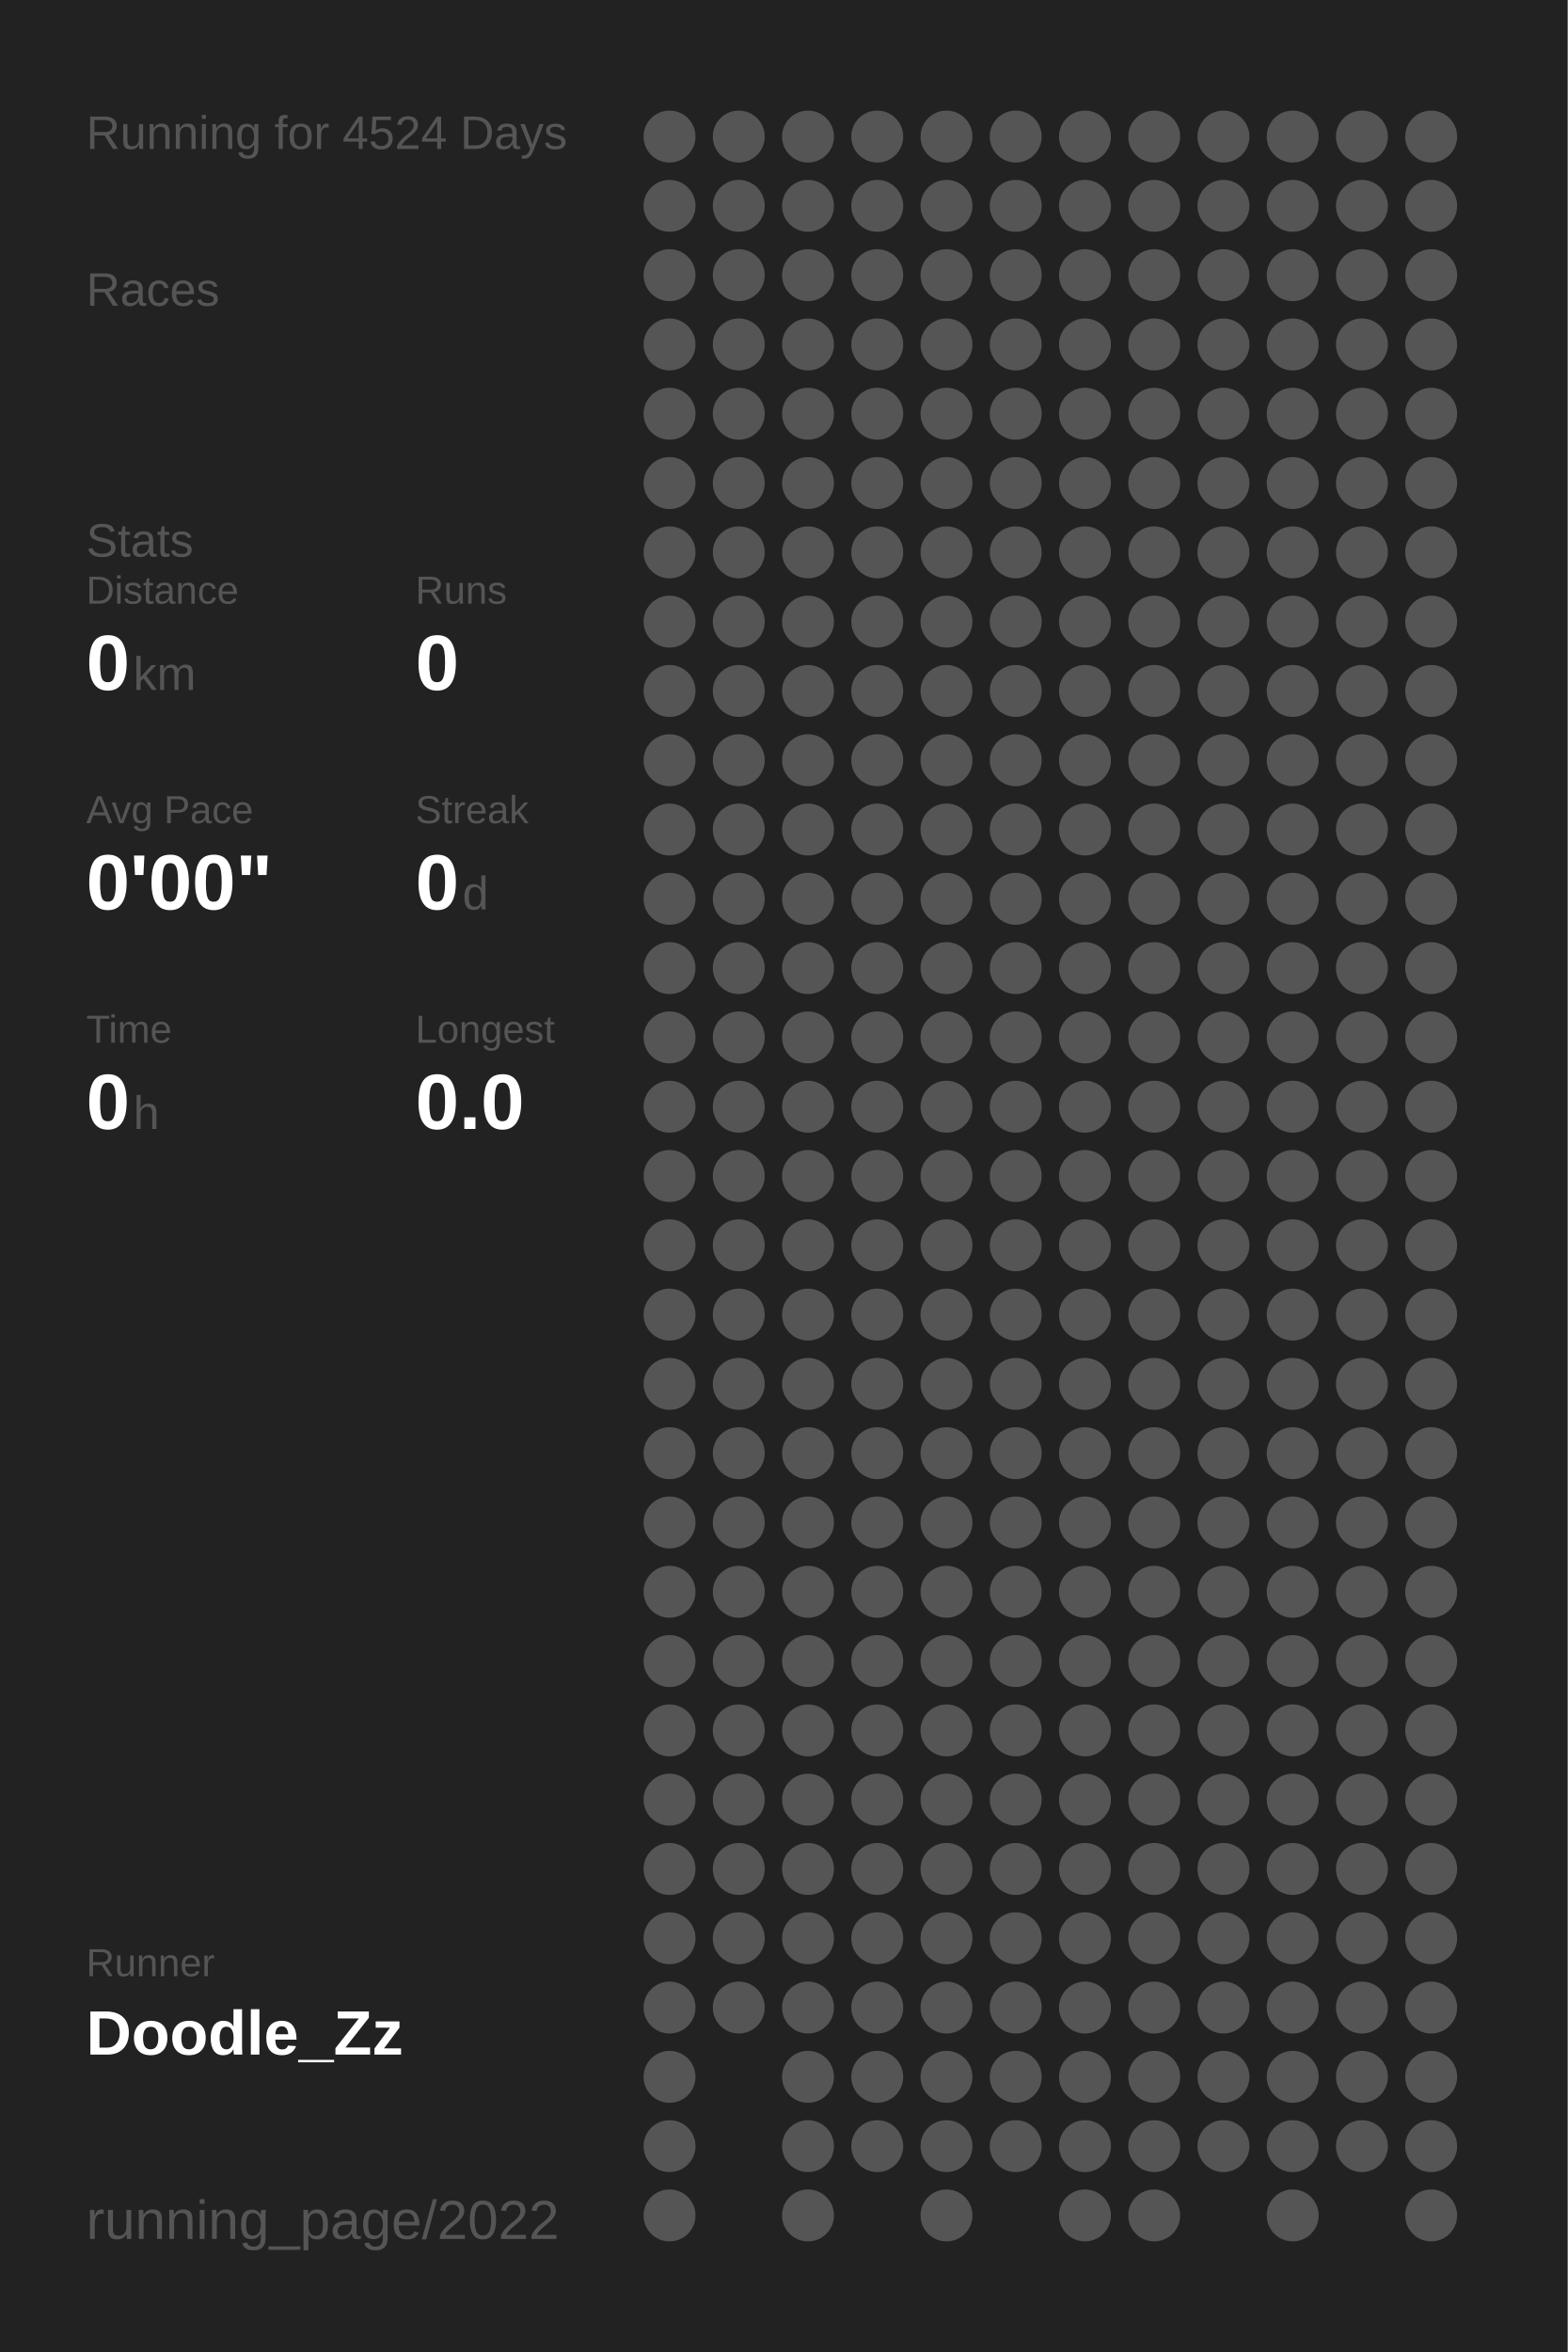
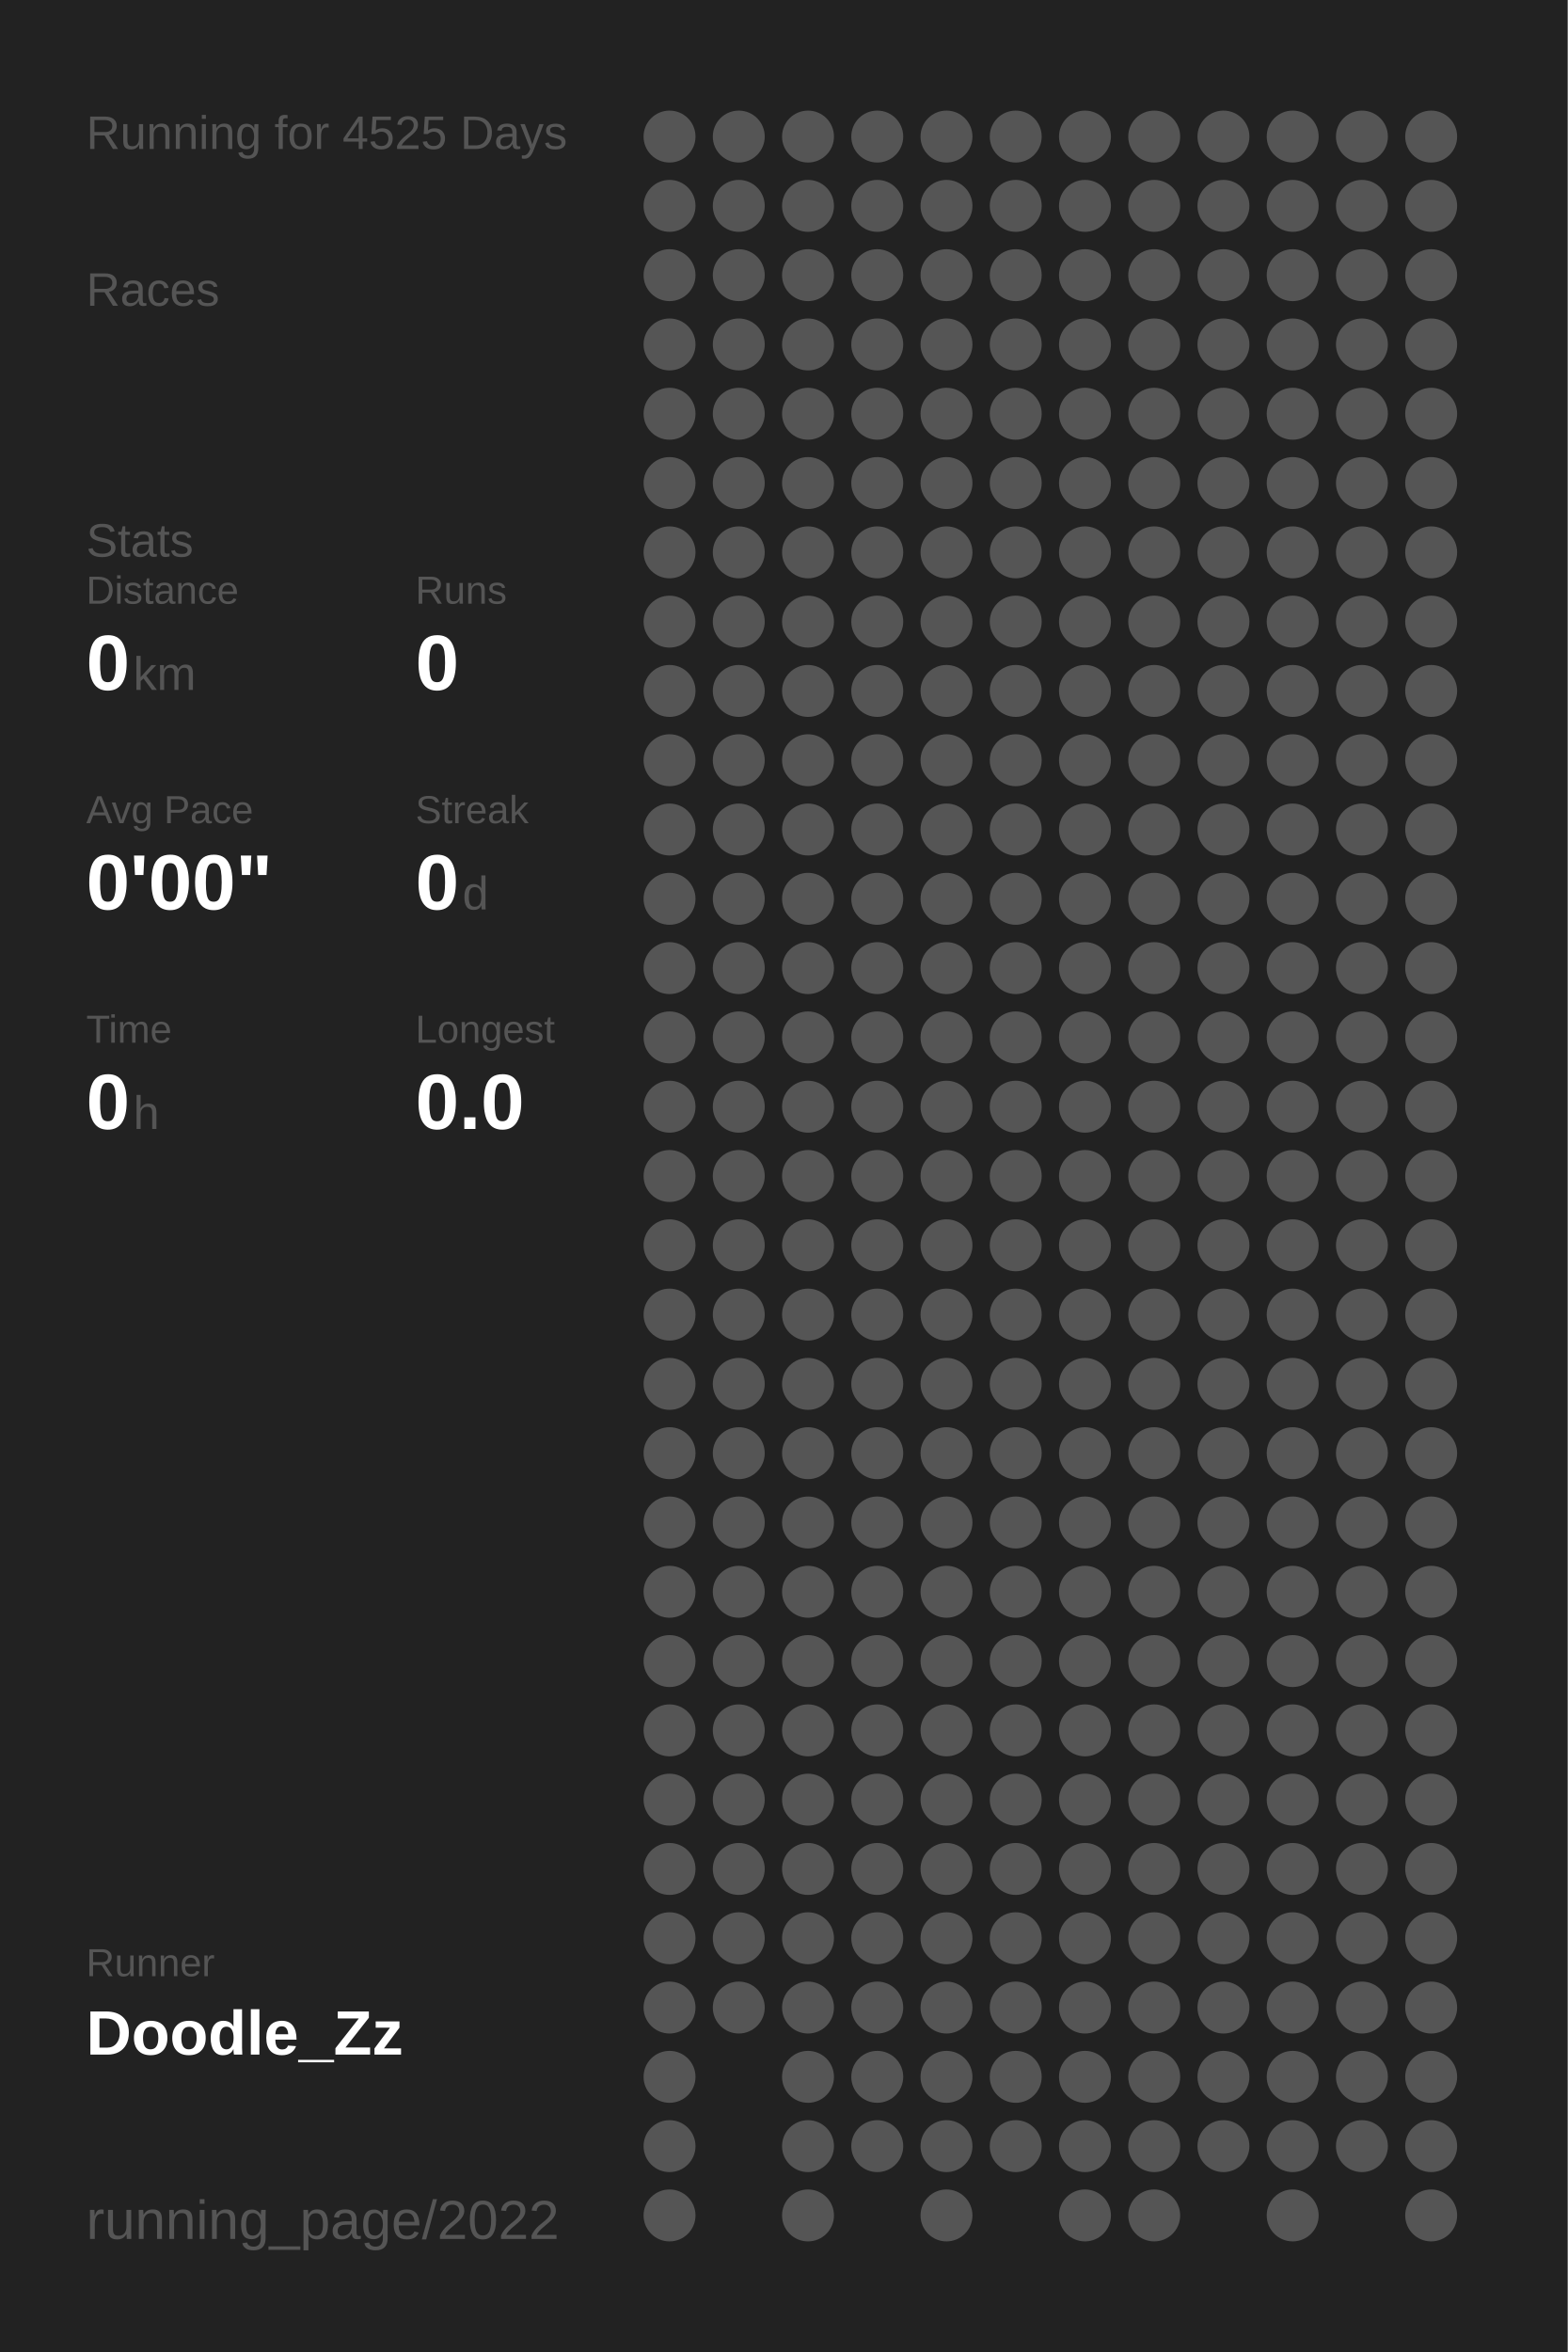
<svg xmlns="http://www.w3.org/2000/svg" baseProfile="full" height="300mm" version="1.1" viewBox="0,0,200,300" width="200mm">
  <defs />
  <rect fill="#222222" height="300" width="200" x="0" y="0" />
-   <text fill="#555555" style="font-size:6px; font-family:Arial;" x="11" y="19">Running for 4524 Days</text>
+   <text fill="#555555" style="font-size:6px; font-family:Arial;" x="11" y="19">Running for 4525 Days</text>
  <text fill="#555555" style="font-size:6px; font-family:Arial;" x="11" y="39">Races</text>
  <text fill="#555555" style="font-size:6px; font-family:Arial;" x="11" y="71">Stats</text>
  <text fill="#555555" style="font-size:5px; font-family:Arial;" x="11" y="77">Distance</text>
  <text fill="#FFFFFF" style="font-size:10px; font-family:Arial; font-weight:bold;" x="11" y="88">0</text>
  <text fill="#555555" style="font-size:6px; font-family:Arial;" x="17" y="88">km</text>
  <text fill="#555555" style="font-size:5px; font-family:Arial;" x="53" y="77">Runs</text>
  <text fill="#FFFFFF" style="font-size:10px; font-family:Arial; font-weight:bold;" x="53" y="88">0</text>
  <text fill="#555555" style="font-size:5px; font-family:Arial;" x="11" y="105">Avg Pace</text>
  <text fill="#FFFFFF" style="font-size:10px; font-family:Arial; font-weight:bold;" x="11" y="116">0'00"</text>
  <text fill="#555555" style="font-size:5px; font-family:Arial;" x="53" y="105">Streak</text>
  <text fill="#FFFFFF" style="font-size:10px; font-family:Arial; font-weight:bold;" x="53" y="116">0</text>
  <text fill="#555555" style="font-size:6px; font-family:Arial;" x="59" y="116">d</text>
  <text fill="#555555" style="font-size:5px; font-family:Arial;" x="11" y="133">Time</text>
  <text fill="#FFFFFF" style="font-size:10px; font-family:Arial; font-weight:bold;" x="11" y="144">0</text>
  <text fill="#555555" style="font-size:6px; font-family:Arial;" x="17" y="144">h</text>
  <text fill="#555555" style="font-size:5px; font-family:Arial;" x="53" y="133">Longest</text>
  <text fill="#FFFFFF" style="font-size:10px; font-family:Arial; font-weight:bold;" x="53" y="144">0.0</text>
  <text fill="#555555" style="font-size:5px; font-family:Arial;" x="11" y="252.065">Runner</text>
  <text fill="#FFFFFF" style="font-size:8px; font-family:Arial; font-weight:bold;" x="11" y="262.065">Doodle_Zz</text>
  <text fill="#555555" style="font-size:7px; font-family:Arial;" x="11" y="285.581">running_page/2022</text>
  <circle cx="85.417" cy="17.419" fill="#555555" r="3.312" />
  <circle cx="85.417" cy="26.258" fill="#555555" r="3.312" />
  <circle cx="85.417" cy="35.097" fill="#555555" r="3.312" />
  <circle cx="85.417" cy="43.935" fill="#555555" r="3.312" />
  <circle cx="85.417" cy="52.774" fill="#555555" r="3.312" />
  <circle cx="85.417" cy="61.613" fill="#555555" r="3.312" />
  <circle cx="85.417" cy="70.452" fill="#555555" r="3.312" />
  <circle cx="85.417" cy="79.29" fill="#555555" r="3.312" />
  <circle cx="85.417" cy="88.129" fill="#555555" r="3.312" />
  <circle cx="85.417" cy="96.968" fill="#555555" r="3.312" />
  <circle cx="85.417" cy="105.806" fill="#555555" r="3.312" />
  <circle cx="85.417" cy="114.645" fill="#555555" r="3.312" />
  <circle cx="85.417" cy="123.484" fill="#555555" r="3.312" />
  <circle cx="85.417" cy="132.323" fill="#555555" r="3.312" />
  <circle cx="85.417" cy="141.161" fill="#555555" r="3.312" />
  <circle cx="85.417" cy="150" fill="#555555" r="3.312" />
  <circle cx="85.417" cy="158.839" fill="#555555" r="3.312" />
  <circle cx="85.417" cy="167.677" fill="#555555" r="3.312" />
  <circle cx="85.417" cy="176.516" fill="#555555" r="3.312" />
  <circle cx="85.417" cy="185.355" fill="#555555" r="3.312" />
  <circle cx="85.417" cy="194.194" fill="#555555" r="3.312" />
  <circle cx="85.417" cy="203.032" fill="#555555" r="3.312" />
  <circle cx="85.417" cy="211.871" fill="#555555" r="3.312" />
  <circle cx="85.417" cy="220.71" fill="#555555" r="3.312" />
  <circle cx="85.417" cy="229.548" fill="#555555" r="3.312" />
  <circle cx="85.417" cy="238.387" fill="#555555" r="3.312" />
  <circle cx="85.417" cy="247.226" fill="#555555" r="3.312" />
  <circle cx="85.417" cy="256.065" fill="#555555" r="3.312" />
  <circle cx="85.417" cy="264.903" fill="#555555" r="3.312" />
  <circle cx="85.417" cy="273.742" fill="#555555" r="3.312" />
  <circle cx="85.417" cy="282.581" fill="#555555" r="3.312" />
  <circle cx="94.25" cy="17.419" fill="#555555" r="3.312" />
  <circle cx="94.25" cy="26.258" fill="#555555" r="3.312" />
  <circle cx="94.25" cy="35.097" fill="#555555" r="3.312" />
  <circle cx="94.25" cy="43.935" fill="#555555" r="3.312" />
  <circle cx="94.25" cy="52.774" fill="#555555" r="3.312" />
  <circle cx="94.25" cy="61.613" fill="#555555" r="3.312" />
  <circle cx="94.25" cy="70.452" fill="#555555" r="3.312" />
  <circle cx="94.25" cy="79.29" fill="#555555" r="3.312" />
  <circle cx="94.25" cy="88.129" fill="#555555" r="3.312" />
  <circle cx="94.25" cy="96.968" fill="#555555" r="3.312" />
  <circle cx="94.25" cy="105.806" fill="#555555" r="3.312" />
  <circle cx="94.25" cy="114.645" fill="#555555" r="3.312" />
  <circle cx="94.25" cy="123.484" fill="#555555" r="3.312" />
  <circle cx="94.25" cy="132.323" fill="#555555" r="3.312" />
  <circle cx="94.25" cy="141.161" fill="#555555" r="3.312" />
  <circle cx="94.25" cy="150" fill="#555555" r="3.312" />
  <circle cx="94.25" cy="158.839" fill="#555555" r="3.312" />
  <circle cx="94.25" cy="167.677" fill="#555555" r="3.312" />
  <circle cx="94.25" cy="176.516" fill="#555555" r="3.312" />
  <circle cx="94.25" cy="185.355" fill="#555555" r="3.312" />
  <circle cx="94.25" cy="194.194" fill="#555555" r="3.312" />
  <circle cx="94.25" cy="203.032" fill="#555555" r="3.312" />
  <circle cx="94.25" cy="211.871" fill="#555555" r="3.312" />
  <circle cx="94.25" cy="220.71" fill="#555555" r="3.312" />
  <circle cx="94.25" cy="229.548" fill="#555555" r="3.312" />
  <circle cx="94.25" cy="238.387" fill="#555555" r="3.312" />
  <circle cx="94.25" cy="247.226" fill="#555555" r="3.312" />
  <circle cx="94.25" cy="256.065" fill="#555555" r="3.312" />
  <circle cx="103.083" cy="17.419" fill="#555555" r="3.312" />
  <circle cx="103.083" cy="26.258" fill="#555555" r="3.312" />
  <circle cx="103.083" cy="35.097" fill="#555555" r="3.312" />
  <circle cx="103.083" cy="43.935" fill="#555555" r="3.312" />
  <circle cx="103.083" cy="52.774" fill="#555555" r="3.312" />
  <circle cx="103.083" cy="61.613" fill="#555555" r="3.312" />
  <circle cx="103.083" cy="70.452" fill="#555555" r="3.312" />
  <circle cx="103.083" cy="79.29" fill="#555555" r="3.312" />
  <circle cx="103.083" cy="88.129" fill="#555555" r="3.312" />
  <circle cx="103.083" cy="96.968" fill="#555555" r="3.312" />
  <circle cx="103.083" cy="105.806" fill="#555555" r="3.312" />
  <circle cx="103.083" cy="114.645" fill="#555555" r="3.312" />
  <circle cx="103.083" cy="123.484" fill="#555555" r="3.312" />
  <circle cx="103.083" cy="132.323" fill="#555555" r="3.312" />
  <circle cx="103.083" cy="141.161" fill="#555555" r="3.312" />
  <circle cx="103.083" cy="150" fill="#555555" r="3.312" />
  <circle cx="103.083" cy="158.839" fill="#555555" r="3.312" />
  <circle cx="103.083" cy="167.677" fill="#555555" r="3.312" />
  <circle cx="103.083" cy="176.516" fill="#555555" r="3.312" />
  <circle cx="103.083" cy="185.355" fill="#555555" r="3.312" />
  <circle cx="103.083" cy="194.194" fill="#555555" r="3.312" />
  <circle cx="103.083" cy="203.032" fill="#555555" r="3.312" />
  <circle cx="103.083" cy="211.871" fill="#555555" r="3.312" />
  <circle cx="103.083" cy="220.71" fill="#555555" r="3.312" />
  <circle cx="103.083" cy="229.548" fill="#555555" r="3.312" />
  <circle cx="103.083" cy="238.387" fill="#555555" r="3.312" />
  <circle cx="103.083" cy="247.226" fill="#555555" r="3.312" />
  <circle cx="103.083" cy="256.065" fill="#555555" r="3.312" />
  <circle cx="103.083" cy="264.903" fill="#555555" r="3.312" />
  <circle cx="103.083" cy="273.742" fill="#555555" r="3.312" />
  <circle cx="103.083" cy="282.581" fill="#555555" r="3.312" />
  <circle cx="111.917" cy="17.419" fill="#555555" r="3.312" />
  <circle cx="111.917" cy="26.258" fill="#555555" r="3.312" />
  <circle cx="111.917" cy="35.097" fill="#555555" r="3.312" />
  <circle cx="111.917" cy="43.935" fill="#555555" r="3.312" />
  <circle cx="111.917" cy="52.774" fill="#555555" r="3.312" />
  <circle cx="111.917" cy="61.613" fill="#555555" r="3.312" />
  <circle cx="111.917" cy="70.452" fill="#555555" r="3.312" />
  <circle cx="111.917" cy="79.29" fill="#555555" r="3.312" />
  <circle cx="111.917" cy="88.129" fill="#555555" r="3.312" />
  <circle cx="111.917" cy="96.968" fill="#555555" r="3.312" />
  <circle cx="111.917" cy="105.806" fill="#555555" r="3.312" />
  <circle cx="111.917" cy="114.645" fill="#555555" r="3.312" />
  <circle cx="111.917" cy="123.484" fill="#555555" r="3.312" />
  <circle cx="111.917" cy="132.323" fill="#555555" r="3.312" />
  <circle cx="111.917" cy="141.161" fill="#555555" r="3.312" />
  <circle cx="111.917" cy="150" fill="#555555" r="3.312" />
  <circle cx="111.917" cy="158.839" fill="#555555" r="3.312" />
  <circle cx="111.917" cy="167.677" fill="#555555" r="3.312" />
  <circle cx="111.917" cy="176.516" fill="#555555" r="3.312" />
  <circle cx="111.917" cy="185.355" fill="#555555" r="3.312" />
  <circle cx="111.917" cy="194.194" fill="#555555" r="3.312" />
  <circle cx="111.917" cy="203.032" fill="#555555" r="3.312" />
  <circle cx="111.917" cy="211.871" fill="#555555" r="3.312" />
  <circle cx="111.917" cy="220.71" fill="#555555" r="3.312" />
  <circle cx="111.917" cy="229.548" fill="#555555" r="3.312" />
  <circle cx="111.917" cy="238.387" fill="#555555" r="3.312" />
  <circle cx="111.917" cy="247.226" fill="#555555" r="3.312" />
  <circle cx="111.917" cy="256.065" fill="#555555" r="3.312" />
  <circle cx="111.917" cy="264.903" fill="#555555" r="3.312" />
  <circle cx="111.917" cy="273.742" fill="#555555" r="3.312" />
  <circle cx="120.75" cy="17.419" fill="#555555" r="3.312" />
  <circle cx="120.75" cy="26.258" fill="#555555" r="3.312" />
  <circle cx="120.75" cy="35.097" fill="#555555" r="3.312" />
  <circle cx="120.75" cy="43.935" fill="#555555" r="3.312" />
  <circle cx="120.75" cy="52.774" fill="#555555" r="3.312" />
  <circle cx="120.75" cy="61.613" fill="#555555" r="3.312" />
  <circle cx="120.75" cy="70.452" fill="#555555" r="3.312" />
  <circle cx="120.75" cy="79.29" fill="#555555" r="3.312" />
  <circle cx="120.75" cy="88.129" fill="#555555" r="3.312" />
  <circle cx="120.75" cy="96.968" fill="#555555" r="3.312" />
  <circle cx="120.75" cy="105.806" fill="#555555" r="3.312" />
  <circle cx="120.75" cy="114.645" fill="#555555" r="3.312" />
  <circle cx="120.75" cy="123.484" fill="#555555" r="3.312" />
  <circle cx="120.75" cy="132.323" fill="#555555" r="3.312" />
  <circle cx="120.75" cy="141.161" fill="#555555" r="3.312" />
  <circle cx="120.75" cy="150" fill="#555555" r="3.312" />
  <circle cx="120.75" cy="158.839" fill="#555555" r="3.312" />
  <circle cx="120.75" cy="167.677" fill="#555555" r="3.312" />
  <circle cx="120.75" cy="176.516" fill="#555555" r="3.312" />
  <circle cx="120.75" cy="185.355" fill="#555555" r="3.312" />
  <circle cx="120.75" cy="194.194" fill="#555555" r="3.312" />
  <circle cx="120.75" cy="203.032" fill="#555555" r="3.312" />
  <circle cx="120.75" cy="211.871" fill="#555555" r="3.312" />
  <circle cx="120.75" cy="220.71" fill="#555555" r="3.312" />
  <circle cx="120.75" cy="229.548" fill="#555555" r="3.312" />
  <circle cx="120.75" cy="238.387" fill="#555555" r="3.312" />
  <circle cx="120.75" cy="247.226" fill="#555555" r="3.312" />
  <circle cx="120.75" cy="256.065" fill="#555555" r="3.312" />
  <circle cx="120.75" cy="264.903" fill="#555555" r="3.312" />
  <circle cx="120.75" cy="273.742" fill="#555555" r="3.312" />
  <circle cx="120.75" cy="282.581" fill="#555555" r="3.312" />
  <circle cx="129.583" cy="17.419" fill="#555555" r="3.312" />
  <circle cx="129.583" cy="26.258" fill="#555555" r="3.312" />
  <circle cx="129.583" cy="35.097" fill="#555555" r="3.312" />
  <circle cx="129.583" cy="43.935" fill="#555555" r="3.312" />
  <circle cx="129.583" cy="52.774" fill="#555555" r="3.312" />
  <circle cx="129.583" cy="61.613" fill="#555555" r="3.312" />
  <circle cx="129.583" cy="70.452" fill="#555555" r="3.312" />
  <circle cx="129.583" cy="79.29" fill="#555555" r="3.312" />
  <circle cx="129.583" cy="88.129" fill="#555555" r="3.312" />
  <circle cx="129.583" cy="96.968" fill="#555555" r="3.312" />
  <circle cx="129.583" cy="105.806" fill="#555555" r="3.312" />
  <circle cx="129.583" cy="114.645" fill="#555555" r="3.312" />
  <circle cx="129.583" cy="123.484" fill="#555555" r="3.312" />
  <circle cx="129.583" cy="132.323" fill="#555555" r="3.312" />
  <circle cx="129.583" cy="141.161" fill="#555555" r="3.312" />
  <circle cx="129.583" cy="150" fill="#555555" r="3.312" />
  <circle cx="129.583" cy="158.839" fill="#555555" r="3.312" />
  <circle cx="129.583" cy="167.677" fill="#555555" r="3.312" />
  <circle cx="129.583" cy="176.516" fill="#555555" r="3.312" />
  <circle cx="129.583" cy="185.355" fill="#555555" r="3.312" />
  <circle cx="129.583" cy="194.194" fill="#555555" r="3.312" />
  <circle cx="129.583" cy="203.032" fill="#555555" r="3.312" />
  <circle cx="129.583" cy="211.871" fill="#555555" r="3.312" />
  <circle cx="129.583" cy="220.71" fill="#555555" r="3.312" />
  <circle cx="129.583" cy="229.548" fill="#555555" r="3.312" />
  <circle cx="129.583" cy="238.387" fill="#555555" r="3.312" />
  <circle cx="129.583" cy="247.226" fill="#555555" r="3.312" />
  <circle cx="129.583" cy="256.065" fill="#555555" r="3.312" />
  <circle cx="129.583" cy="264.903" fill="#555555" r="3.312" />
  <circle cx="129.583" cy="273.742" fill="#555555" r="3.312" />
  <circle cx="138.417" cy="17.419" fill="#555555" r="3.312" />
  <circle cx="138.417" cy="26.258" fill="#555555" r="3.312" />
  <circle cx="138.417" cy="35.097" fill="#555555" r="3.312" />
  <circle cx="138.417" cy="43.935" fill="#555555" r="3.312" />
  <circle cx="138.417" cy="52.774" fill="#555555" r="3.312" />
  <circle cx="138.417" cy="61.613" fill="#555555" r="3.312" />
  <circle cx="138.417" cy="70.452" fill="#555555" r="3.312" />
  <circle cx="138.417" cy="79.29" fill="#555555" r="3.312" />
  <circle cx="138.417" cy="88.129" fill="#555555" r="3.312" />
  <circle cx="138.417" cy="96.968" fill="#555555" r="3.312" />
  <circle cx="138.417" cy="105.806" fill="#555555" r="3.312" />
  <circle cx="138.417" cy="114.645" fill="#555555" r="3.312" />
  <circle cx="138.417" cy="123.484" fill="#555555" r="3.312" />
  <circle cx="138.417" cy="132.323" fill="#555555" r="3.312" />
  <circle cx="138.417" cy="141.161" fill="#555555" r="3.312" />
  <circle cx="138.417" cy="150" fill="#555555" r="3.312" />
  <circle cx="138.417" cy="158.839" fill="#555555" r="3.312" />
  <circle cx="138.417" cy="167.677" fill="#555555" r="3.312" />
  <circle cx="138.417" cy="176.516" fill="#555555" r="3.312" />
  <circle cx="138.417" cy="185.355" fill="#555555" r="3.312" />
  <circle cx="138.417" cy="194.194" fill="#555555" r="3.312" />
  <circle cx="138.417" cy="203.032" fill="#555555" r="3.312" />
  <circle cx="138.417" cy="211.871" fill="#555555" r="3.312" />
  <circle cx="138.417" cy="220.71" fill="#555555" r="3.312" />
  <circle cx="138.417" cy="229.548" fill="#555555" r="3.312" />
  <circle cx="138.417" cy="238.387" fill="#555555" r="3.312" />
  <circle cx="138.417" cy="247.226" fill="#555555" r="3.312" />
  <circle cx="138.417" cy="256.065" fill="#555555" r="3.312" />
  <circle cx="138.417" cy="264.903" fill="#555555" r="3.312" />
  <circle cx="138.417" cy="273.742" fill="#555555" r="3.312" />
  <circle cx="138.417" cy="282.581" fill="#555555" r="3.312" />
  <circle cx="147.25" cy="17.419" fill="#555555" r="3.312" />
  <circle cx="147.25" cy="26.258" fill="#555555" r="3.312" />
  <circle cx="147.25" cy="35.097" fill="#555555" r="3.312" />
  <circle cx="147.25" cy="43.935" fill="#555555" r="3.312" />
  <circle cx="147.25" cy="52.774" fill="#555555" r="3.312" />
  <circle cx="147.25" cy="61.613" fill="#555555" r="3.312" />
  <circle cx="147.25" cy="70.452" fill="#555555" r="3.312" />
  <circle cx="147.25" cy="79.29" fill="#555555" r="3.312" />
  <circle cx="147.25" cy="88.129" fill="#555555" r="3.312" />
  <circle cx="147.25" cy="96.968" fill="#555555" r="3.312" />
  <circle cx="147.25" cy="105.806" fill="#555555" r="3.312" />
  <circle cx="147.25" cy="114.645" fill="#555555" r="3.312" />
  <circle cx="147.25" cy="123.484" fill="#555555" r="3.312" />
  <circle cx="147.25" cy="132.323" fill="#555555" r="3.312" />
  <circle cx="147.25" cy="141.161" fill="#555555" r="3.312" />
  <circle cx="147.25" cy="150" fill="#555555" r="3.312" />
  <circle cx="147.25" cy="158.839" fill="#555555" r="3.312" />
  <circle cx="147.25" cy="167.677" fill="#555555" r="3.312" />
  <circle cx="147.25" cy="176.516" fill="#555555" r="3.312" />
  <circle cx="147.25" cy="185.355" fill="#555555" r="3.312" />
  <circle cx="147.25" cy="194.194" fill="#555555" r="3.312" />
  <circle cx="147.25" cy="203.032" fill="#555555" r="3.312" />
  <circle cx="147.25" cy="211.871" fill="#555555" r="3.312" />
  <circle cx="147.25" cy="220.71" fill="#555555" r="3.312" />
  <circle cx="147.25" cy="229.548" fill="#555555" r="3.312" />
  <circle cx="147.25" cy="238.387" fill="#555555" r="3.312" />
  <circle cx="147.25" cy="247.226" fill="#555555" r="3.312" />
  <circle cx="147.25" cy="256.065" fill="#555555" r="3.312" />
  <circle cx="147.25" cy="264.903" fill="#555555" r="3.312" />
  <circle cx="147.25" cy="273.742" fill="#555555" r="3.312" />
  <circle cx="147.25" cy="282.581" fill="#555555" r="3.312" />
  <circle cx="156.083" cy="17.419" fill="#555555" r="3.312" />
  <circle cx="156.083" cy="26.258" fill="#555555" r="3.312" />
  <circle cx="156.083" cy="35.097" fill="#555555" r="3.312" />
  <circle cx="156.083" cy="43.935" fill="#555555" r="3.312" />
  <circle cx="156.083" cy="52.774" fill="#555555" r="3.312" />
  <circle cx="156.083" cy="61.613" fill="#555555" r="3.312" />
  <circle cx="156.083" cy="70.452" fill="#555555" r="3.312" />
  <circle cx="156.083" cy="79.29" fill="#555555" r="3.312" />
  <circle cx="156.083" cy="88.129" fill="#555555" r="3.312" />
  <circle cx="156.083" cy="96.968" fill="#555555" r="3.312" />
  <circle cx="156.083" cy="105.806" fill="#555555" r="3.312" />
  <circle cx="156.083" cy="114.645" fill="#555555" r="3.312" />
  <circle cx="156.083" cy="123.484" fill="#555555" r="3.312" />
  <circle cx="156.083" cy="132.323" fill="#555555" r="3.312" />
  <circle cx="156.083" cy="141.161" fill="#555555" r="3.312" />
  <circle cx="156.083" cy="150" fill="#555555" r="3.312" />
  <circle cx="156.083" cy="158.839" fill="#555555" r="3.312" />
  <circle cx="156.083" cy="167.677" fill="#555555" r="3.312" />
  <circle cx="156.083" cy="176.516" fill="#555555" r="3.312" />
  <circle cx="156.083" cy="185.355" fill="#555555" r="3.312" />
  <circle cx="156.083" cy="194.194" fill="#555555" r="3.312" />
  <circle cx="156.083" cy="203.032" fill="#555555" r="3.312" />
  <circle cx="156.083" cy="211.871" fill="#555555" r="3.312" />
  <circle cx="156.083" cy="220.71" fill="#555555" r="3.312" />
  <circle cx="156.083" cy="229.548" fill="#555555" r="3.312" />
  <circle cx="156.083" cy="238.387" fill="#555555" r="3.312" />
  <circle cx="156.083" cy="247.226" fill="#555555" r="3.312" />
  <circle cx="156.083" cy="256.065" fill="#555555" r="3.312" />
  <circle cx="156.083" cy="264.903" fill="#555555" r="3.312" />
  <circle cx="156.083" cy="273.742" fill="#555555" r="3.312" />
  <circle cx="164.917" cy="17.419" fill="#555555" r="3.312" />
  <circle cx="164.917" cy="26.258" fill="#555555" r="3.312" />
  <circle cx="164.917" cy="35.097" fill="#555555" r="3.312" />
  <circle cx="164.917" cy="43.935" fill="#555555" r="3.312" />
  <circle cx="164.917" cy="52.774" fill="#555555" r="3.312" />
  <circle cx="164.917" cy="61.613" fill="#555555" r="3.312" />
  <circle cx="164.917" cy="70.452" fill="#555555" r="3.312" />
  <circle cx="164.917" cy="79.29" fill="#555555" r="3.312" />
  <circle cx="164.917" cy="88.129" fill="#555555" r="3.312" />
  <circle cx="164.917" cy="96.968" fill="#555555" r="3.312" />
  <circle cx="164.917" cy="105.806" fill="#555555" r="3.312" />
  <circle cx="164.917" cy="114.645" fill="#555555" r="3.312" />
  <circle cx="164.917" cy="123.484" fill="#555555" r="3.312" />
  <circle cx="164.917" cy="132.323" fill="#555555" r="3.312" />
  <circle cx="164.917" cy="141.161" fill="#555555" r="3.312" />
  <circle cx="164.917" cy="150" fill="#555555" r="3.312" />
  <circle cx="164.917" cy="158.839" fill="#555555" r="3.312" />
  <circle cx="164.917" cy="167.677" fill="#555555" r="3.312" />
  <circle cx="164.917" cy="176.516" fill="#555555" r="3.312" />
  <circle cx="164.917" cy="185.355" fill="#555555" r="3.312" />
  <circle cx="164.917" cy="194.194" fill="#555555" r="3.312" />
  <circle cx="164.917" cy="203.032" fill="#555555" r="3.312" />
  <circle cx="164.917" cy="211.871" fill="#555555" r="3.312" />
  <circle cx="164.917" cy="220.71" fill="#555555" r="3.312" />
  <circle cx="164.917" cy="229.548" fill="#555555" r="3.312" />
  <circle cx="164.917" cy="238.387" fill="#555555" r="3.312" />
  <circle cx="164.917" cy="247.226" fill="#555555" r="3.312" />
  <circle cx="164.917" cy="256.065" fill="#555555" r="3.312" />
  <circle cx="164.917" cy="264.903" fill="#555555" r="3.312" />
  <circle cx="164.917" cy="273.742" fill="#555555" r="3.312" />
  <circle cx="164.917" cy="282.581" fill="#555555" r="3.312" />
  <circle cx="173.75" cy="17.419" fill="#555555" r="3.312" />
  <circle cx="173.75" cy="26.258" fill="#555555" r="3.312" />
  <circle cx="173.75" cy="35.097" fill="#555555" r="3.312" />
  <circle cx="173.75" cy="43.935" fill="#555555" r="3.312" />
  <circle cx="173.75" cy="52.774" fill="#555555" r="3.312" />
  <circle cx="173.75" cy="61.613" fill="#555555" r="3.312" />
  <circle cx="173.75" cy="70.452" fill="#555555" r="3.312" />
  <circle cx="173.75" cy="79.29" fill="#555555" r="3.312" />
  <circle cx="173.75" cy="88.129" fill="#555555" r="3.312" />
  <circle cx="173.75" cy="96.968" fill="#555555" r="3.312" />
  <circle cx="173.75" cy="105.806" fill="#555555" r="3.312" />
  <circle cx="173.75" cy="114.645" fill="#555555" r="3.312" />
  <circle cx="173.75" cy="123.484" fill="#555555" r="3.312" />
  <circle cx="173.75" cy="132.323" fill="#555555" r="3.312" />
  <circle cx="173.75" cy="141.161" fill="#555555" r="3.312" />
  <circle cx="173.75" cy="150" fill="#555555" r="3.312" />
  <circle cx="173.75" cy="158.839" fill="#555555" r="3.312" />
  <circle cx="173.75" cy="167.677" fill="#555555" r="3.312" />
  <circle cx="173.75" cy="176.516" fill="#555555" r="3.312" />
  <circle cx="173.75" cy="185.355" fill="#555555" r="3.312" />
  <circle cx="173.75" cy="194.194" fill="#555555" r="3.312" />
  <circle cx="173.75" cy="203.032" fill="#555555" r="3.312" />
  <circle cx="173.75" cy="211.871" fill="#555555" r="3.312" />
  <circle cx="173.75" cy="220.71" fill="#555555" r="3.312" />
  <circle cx="173.75" cy="229.548" fill="#555555" r="3.312" />
  <circle cx="173.75" cy="238.387" fill="#555555" r="3.312" />
  <circle cx="173.75" cy="247.226" fill="#555555" r="3.312" />
  <circle cx="173.75" cy="256.065" fill="#555555" r="3.312" />
  <circle cx="173.75" cy="264.903" fill="#555555" r="3.312" />
  <circle cx="173.75" cy="273.742" fill="#555555" r="3.312" />
  <circle cx="182.583" cy="17.419" fill="#555555" r="3.312" />
  <circle cx="182.583" cy="26.258" fill="#555555" r="3.312" />
  <circle cx="182.583" cy="35.097" fill="#555555" r="3.312" />
  <circle cx="182.583" cy="43.935" fill="#555555" r="3.312" />
  <circle cx="182.583" cy="52.774" fill="#555555" r="3.312" />
  <circle cx="182.583" cy="61.613" fill="#555555" r="3.312" />
  <circle cx="182.583" cy="70.452" fill="#555555" r="3.312" />
  <circle cx="182.583" cy="79.29" fill="#555555" r="3.312" />
  <circle cx="182.583" cy="88.129" fill="#555555" r="3.312" />
  <circle cx="182.583" cy="96.968" fill="#555555" r="3.312" />
  <circle cx="182.583" cy="105.806" fill="#555555" r="3.312" />
  <circle cx="182.583" cy="114.645" fill="#555555" r="3.312" />
  <circle cx="182.583" cy="123.484" fill="#555555" r="3.312" />
  <circle cx="182.583" cy="132.323" fill="#555555" r="3.312" />
  <circle cx="182.583" cy="141.161" fill="#555555" r="3.312" />
  <circle cx="182.583" cy="150" fill="#555555" r="3.312" />
  <circle cx="182.583" cy="158.839" fill="#555555" r="3.312" />
  <circle cx="182.583" cy="167.677" fill="#555555" r="3.312" />
  <circle cx="182.583" cy="176.516" fill="#555555" r="3.312" />
  <circle cx="182.583" cy="185.355" fill="#555555" r="3.312" />
  <circle cx="182.583" cy="194.194" fill="#555555" r="3.312" />
  <circle cx="182.583" cy="203.032" fill="#555555" r="3.312" />
  <circle cx="182.583" cy="211.871" fill="#555555" r="3.312" />
  <circle cx="182.583" cy="220.71" fill="#555555" r="3.312" />
  <circle cx="182.583" cy="229.548" fill="#555555" r="3.312" />
  <circle cx="182.583" cy="238.387" fill="#555555" r="3.312" />
  <circle cx="182.583" cy="247.226" fill="#555555" r="3.312" />
  <circle cx="182.583" cy="256.065" fill="#555555" r="3.312" />
  <circle cx="182.583" cy="264.903" fill="#555555" r="3.312" />
  <circle cx="182.583" cy="273.742" fill="#555555" r="3.312" />
  <circle cx="182.583" cy="282.581" fill="#555555" r="3.312" />
</svg>
